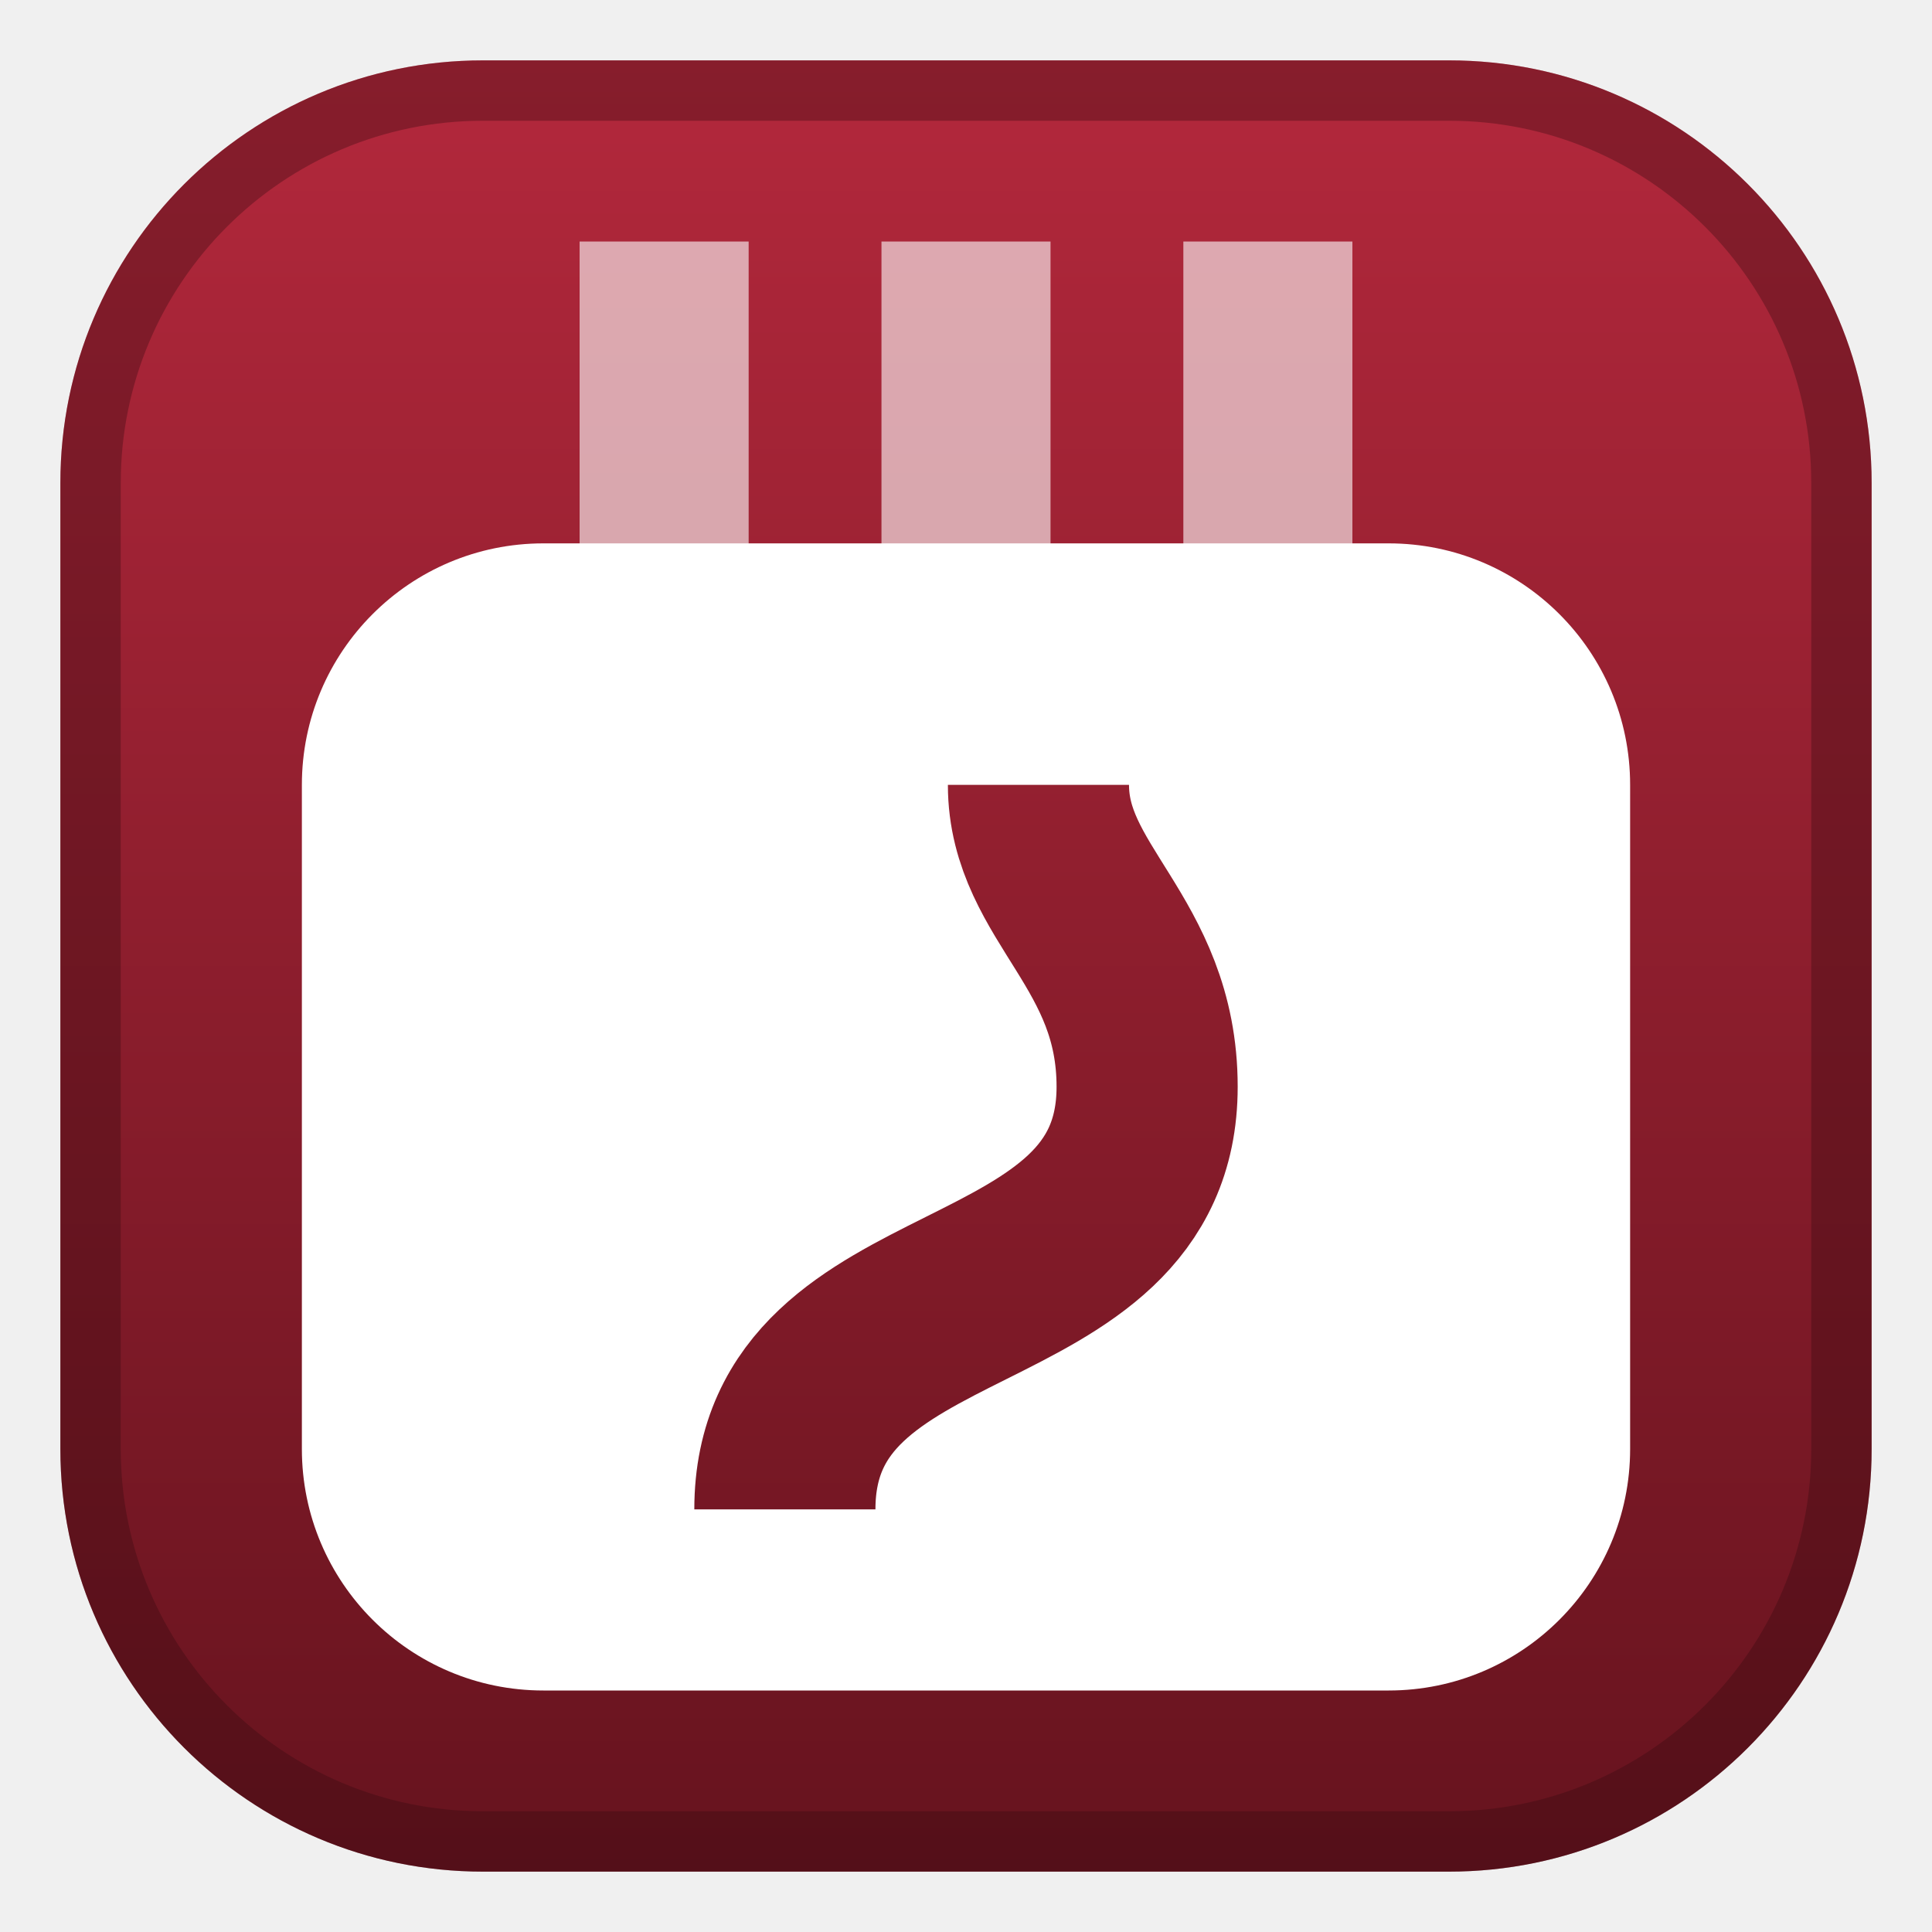
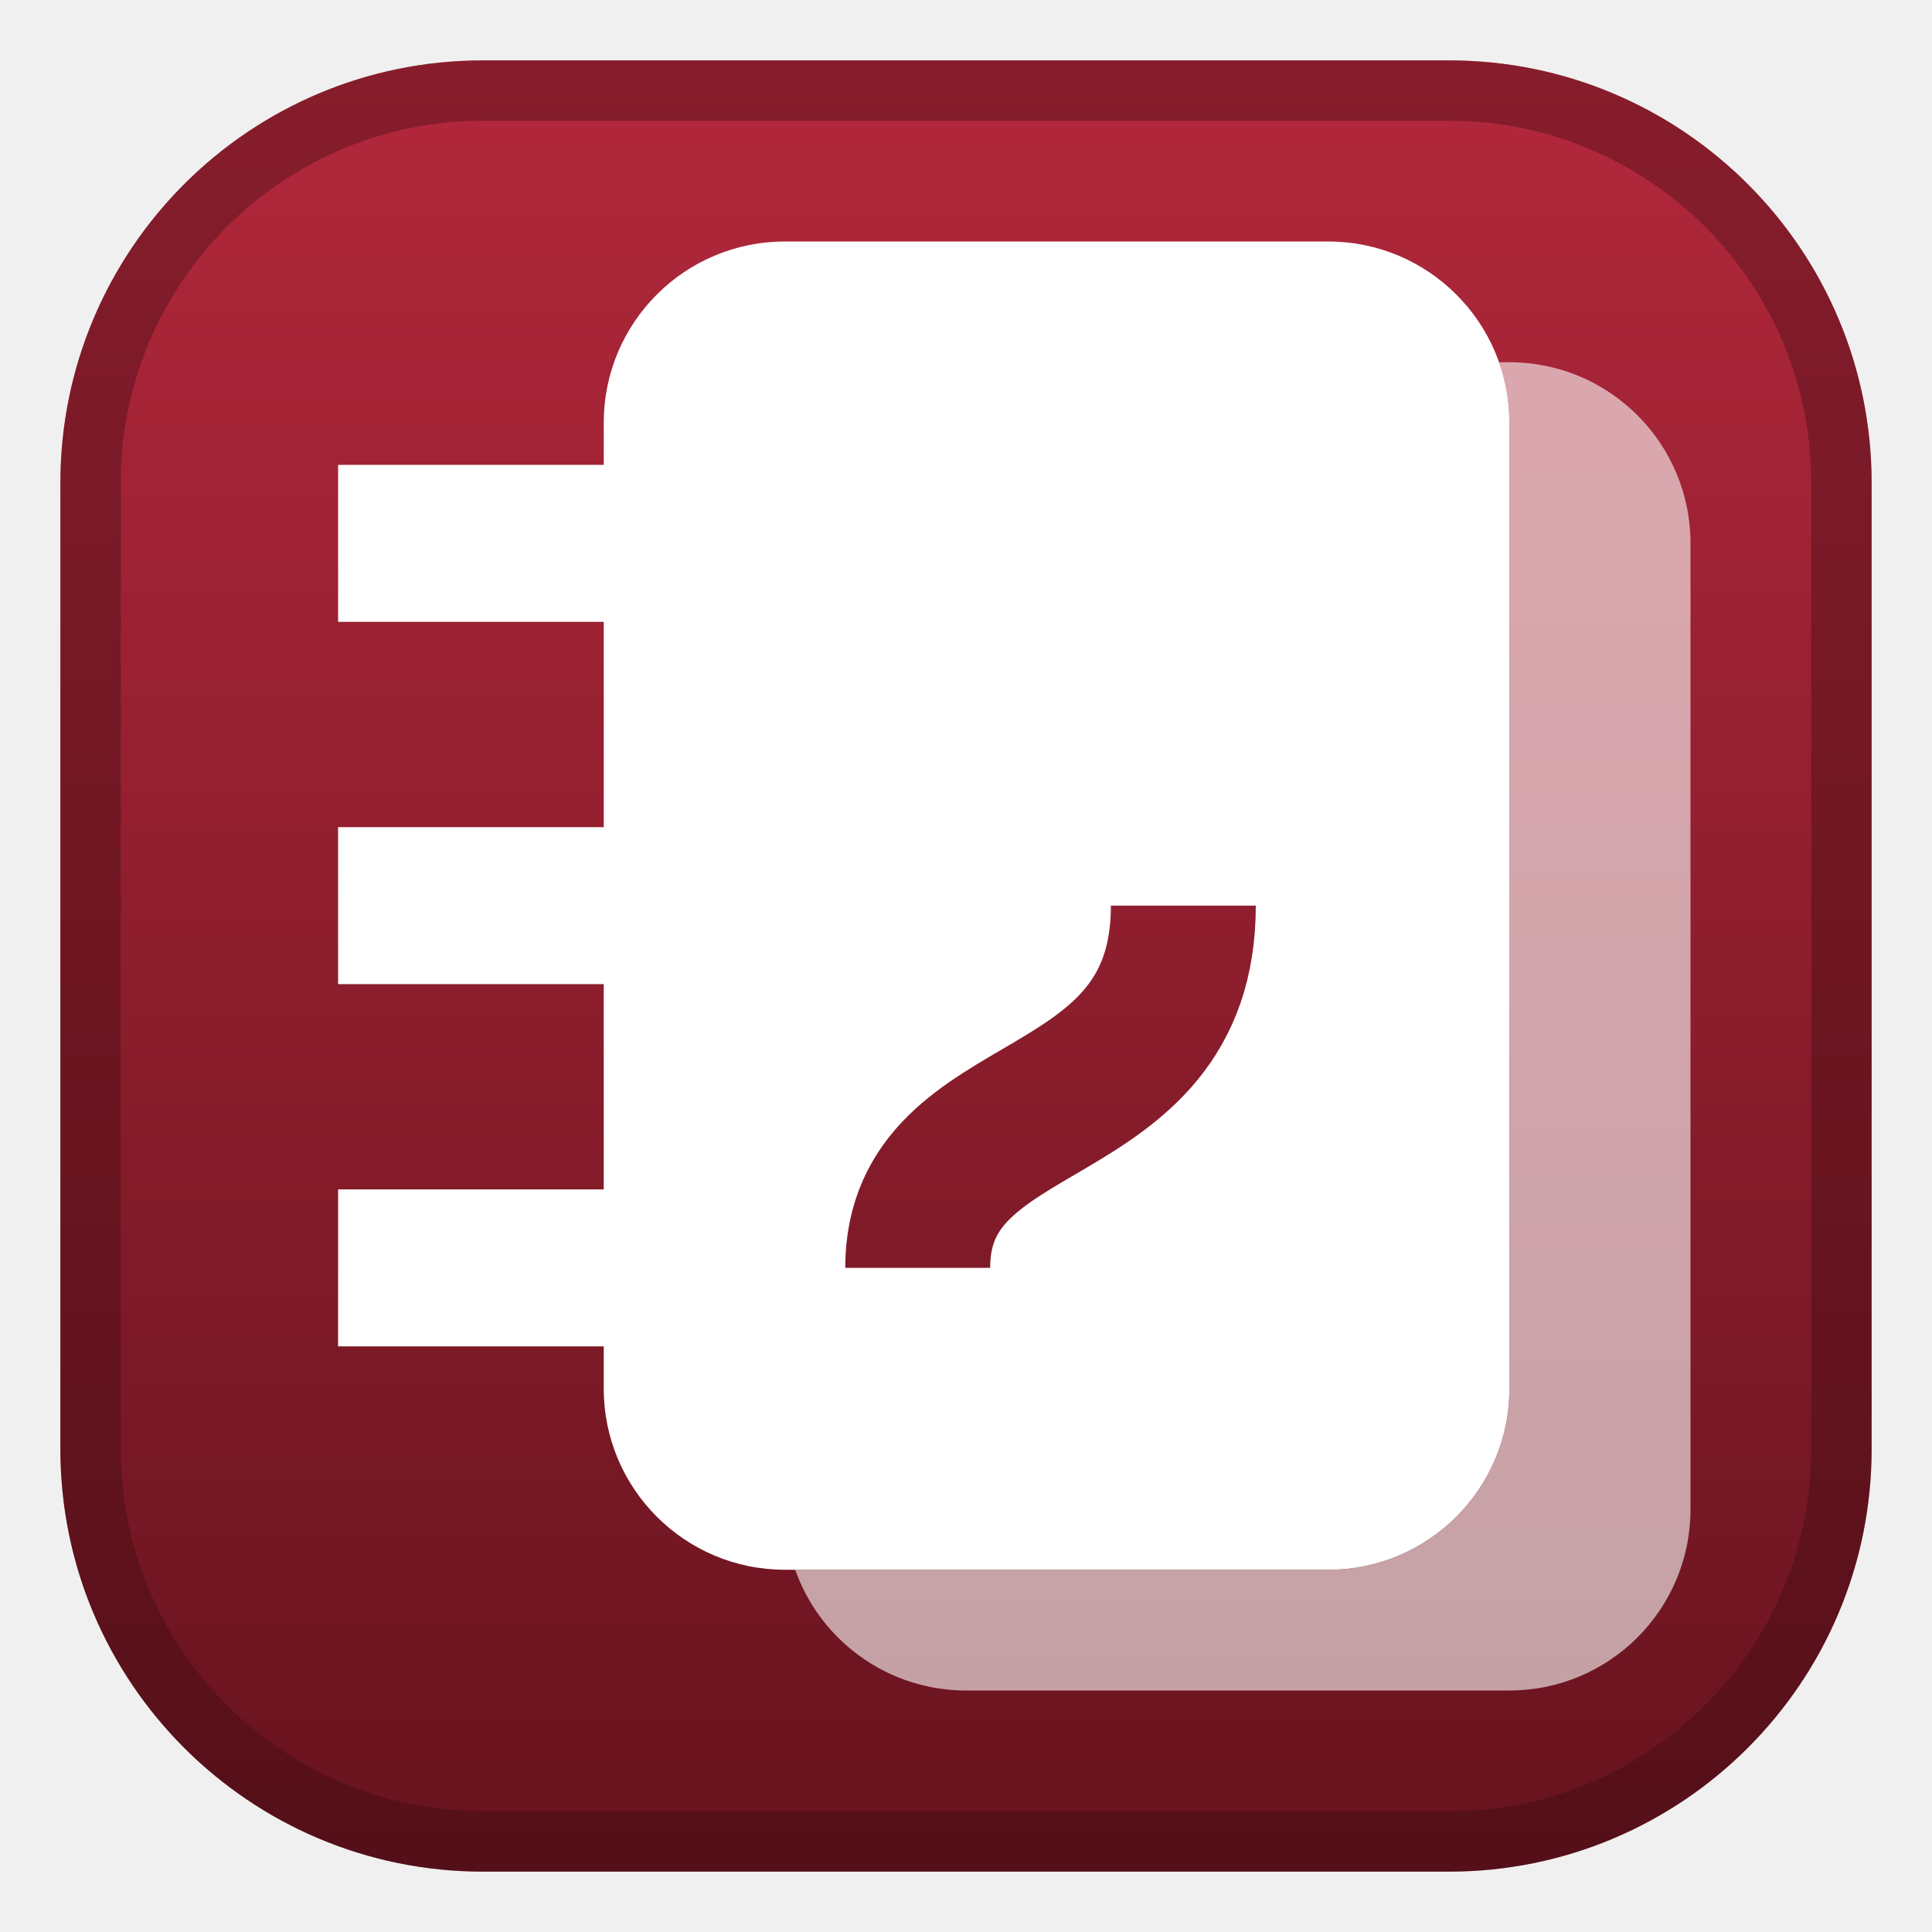
<svg xmlns="http://www.w3.org/2000/svg" width="16" height="16" viewBox="0 0 16 16">
  <defs>
    <linearGradient id="p2bg" x1="0" y1="0" x2="0" y2="1">
      <stop offset="0" stop-color="#B3283C" />
      <stop offset="1" stop-color="#66131E" />
    </linearGradient>
    <mask id="p2m0" maskUnits="userSpaceOnUse" x="-2000" y="-2000" width="5000" height="5000">
      <rect x="-2000" y="-2000" width="5000" height="5000" fill="#fff" />
-       <path d="M6.5 12.5C6.5 10.5 9.5 11 9.5 9C9.5 7.8 8.6 7.4 8.6 6.5" fill="none" stroke="#000" stroke-width="1.5" stroke-linecap="butt" />
+       <path d="M6.5 2H11A1.5 1.5 0 0 1 12.5 3.5V11.5A1.5 1.5 0 0 1 11 13H6.5A1.5 1.5 0 0 1 5 11.5V3.5A1.5 1.5 0 0 1 6.5 2Z" fill="#000" />
+     </mask>
+     <mask id="p2m1" maskUnits="userSpaceOnUse" x="-2000" y="-2000" width="5000" height="5000">
+       <rect x="-2000" y="-2000" width="5000" height="5000" fill="#fff" />
+       <path d="M7.6 10.5C7.6 9 9.8 9.4 9.8 7.5" fill="none" stroke="#000" stroke-width="1.2" stroke-linecap="butt" />
    </mask>
  </defs>
  <path d="M4 0.5H12A3.5 3.5 0 0 1 15.5 4V12A3.5 3.5 0 0 1 12 15.5H4A3.5 3.5 0 0 1 0.5 12V4A3.5 3.5 0 0 1 4 0.5Z" fill="url(#p2bg)" />
  <path d="M4 0.75H12A3.25 3.25 0 0 1 15.25 4V12A3.25 3.25 0 0 1 12 15.25H4A3.25 3.25 0 0 1 0.75 12V4A3.25 3.25 0 0 1 4 0.75Z" fill="none" stroke="#340A0F" stroke-opacity="0.35" stroke-width="0.5" />
-   <path d="M4.5 4.5H11.5A2 2 0 0 1 13.5 6.5V12A2 2 0 0 1 11.5 14H4.5A2 2 0 0 1 2.5 12V6.5A2 2 0 0 1 4.5 4.5Z" fill="#FFFFFF" mask="url(#p2m0)" />
  <g opacity="0.6">
-     <path d="M5.5 2V5M8 2V5M10.5 2V5" fill="none" stroke="#FFFFFF" stroke-width="1.4" stroke-linecap="butt" stroke-linejoin="round" />
+     <path d="M8 3H12.5A1.5 1.5 0 0 1 14 4.5V12.5A1.5 1.5 0 0 1 12.5 14H8A1.5 1.5 0 0 1 6.5 12.5V4.5A1.5 1.5 0 0 1 8 3Z" fill="#FFFFFF" mask="url(#p2m0)" />
  </g>
+   <path d="M6.5 2H11A1.5 1.5 0 0 1 12.5 3.5V11.5A1.5 1.5 0 0 1 11 13H6.5A1.5 1.5 0 0 1 5 11.5V3.5A1.5 1.5 0 0 1 6.5 2Z" fill="#FFFFFF" mask="url(#p2m1)" />
+   <path d="M2.8 4.5H5.5M2.8 7.5H5.5M2.8 10.5H5.5" fill="none" stroke="#FFFFFF" stroke-width="1.3" stroke-linecap="butt" stroke-linejoin="round" />
</svg>
